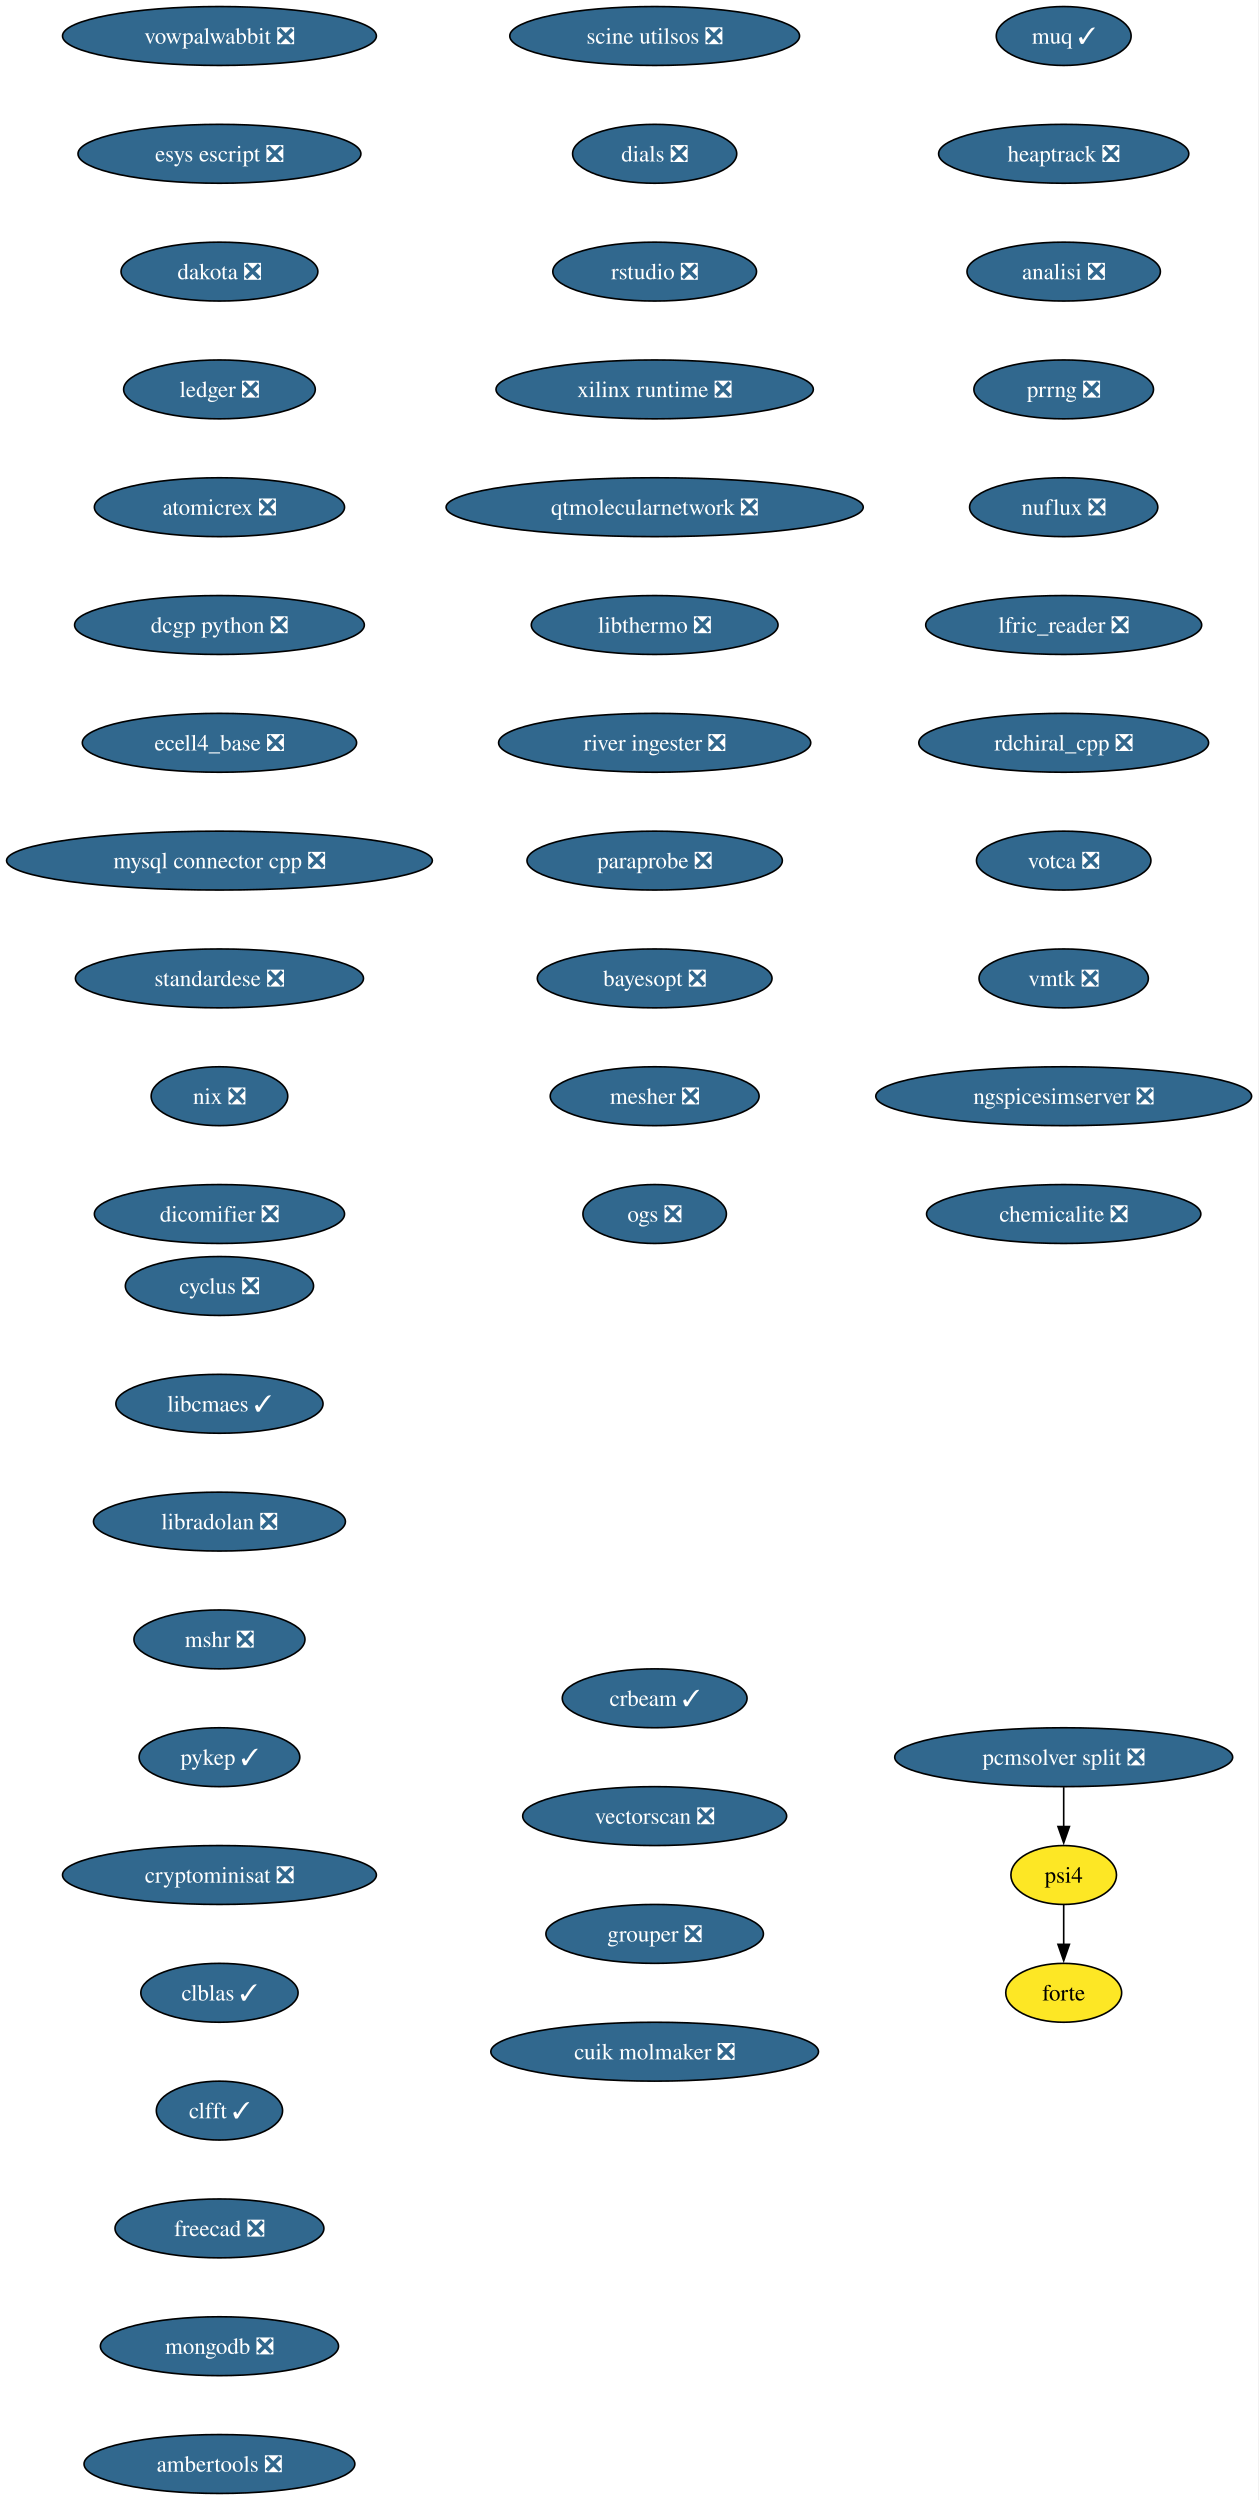
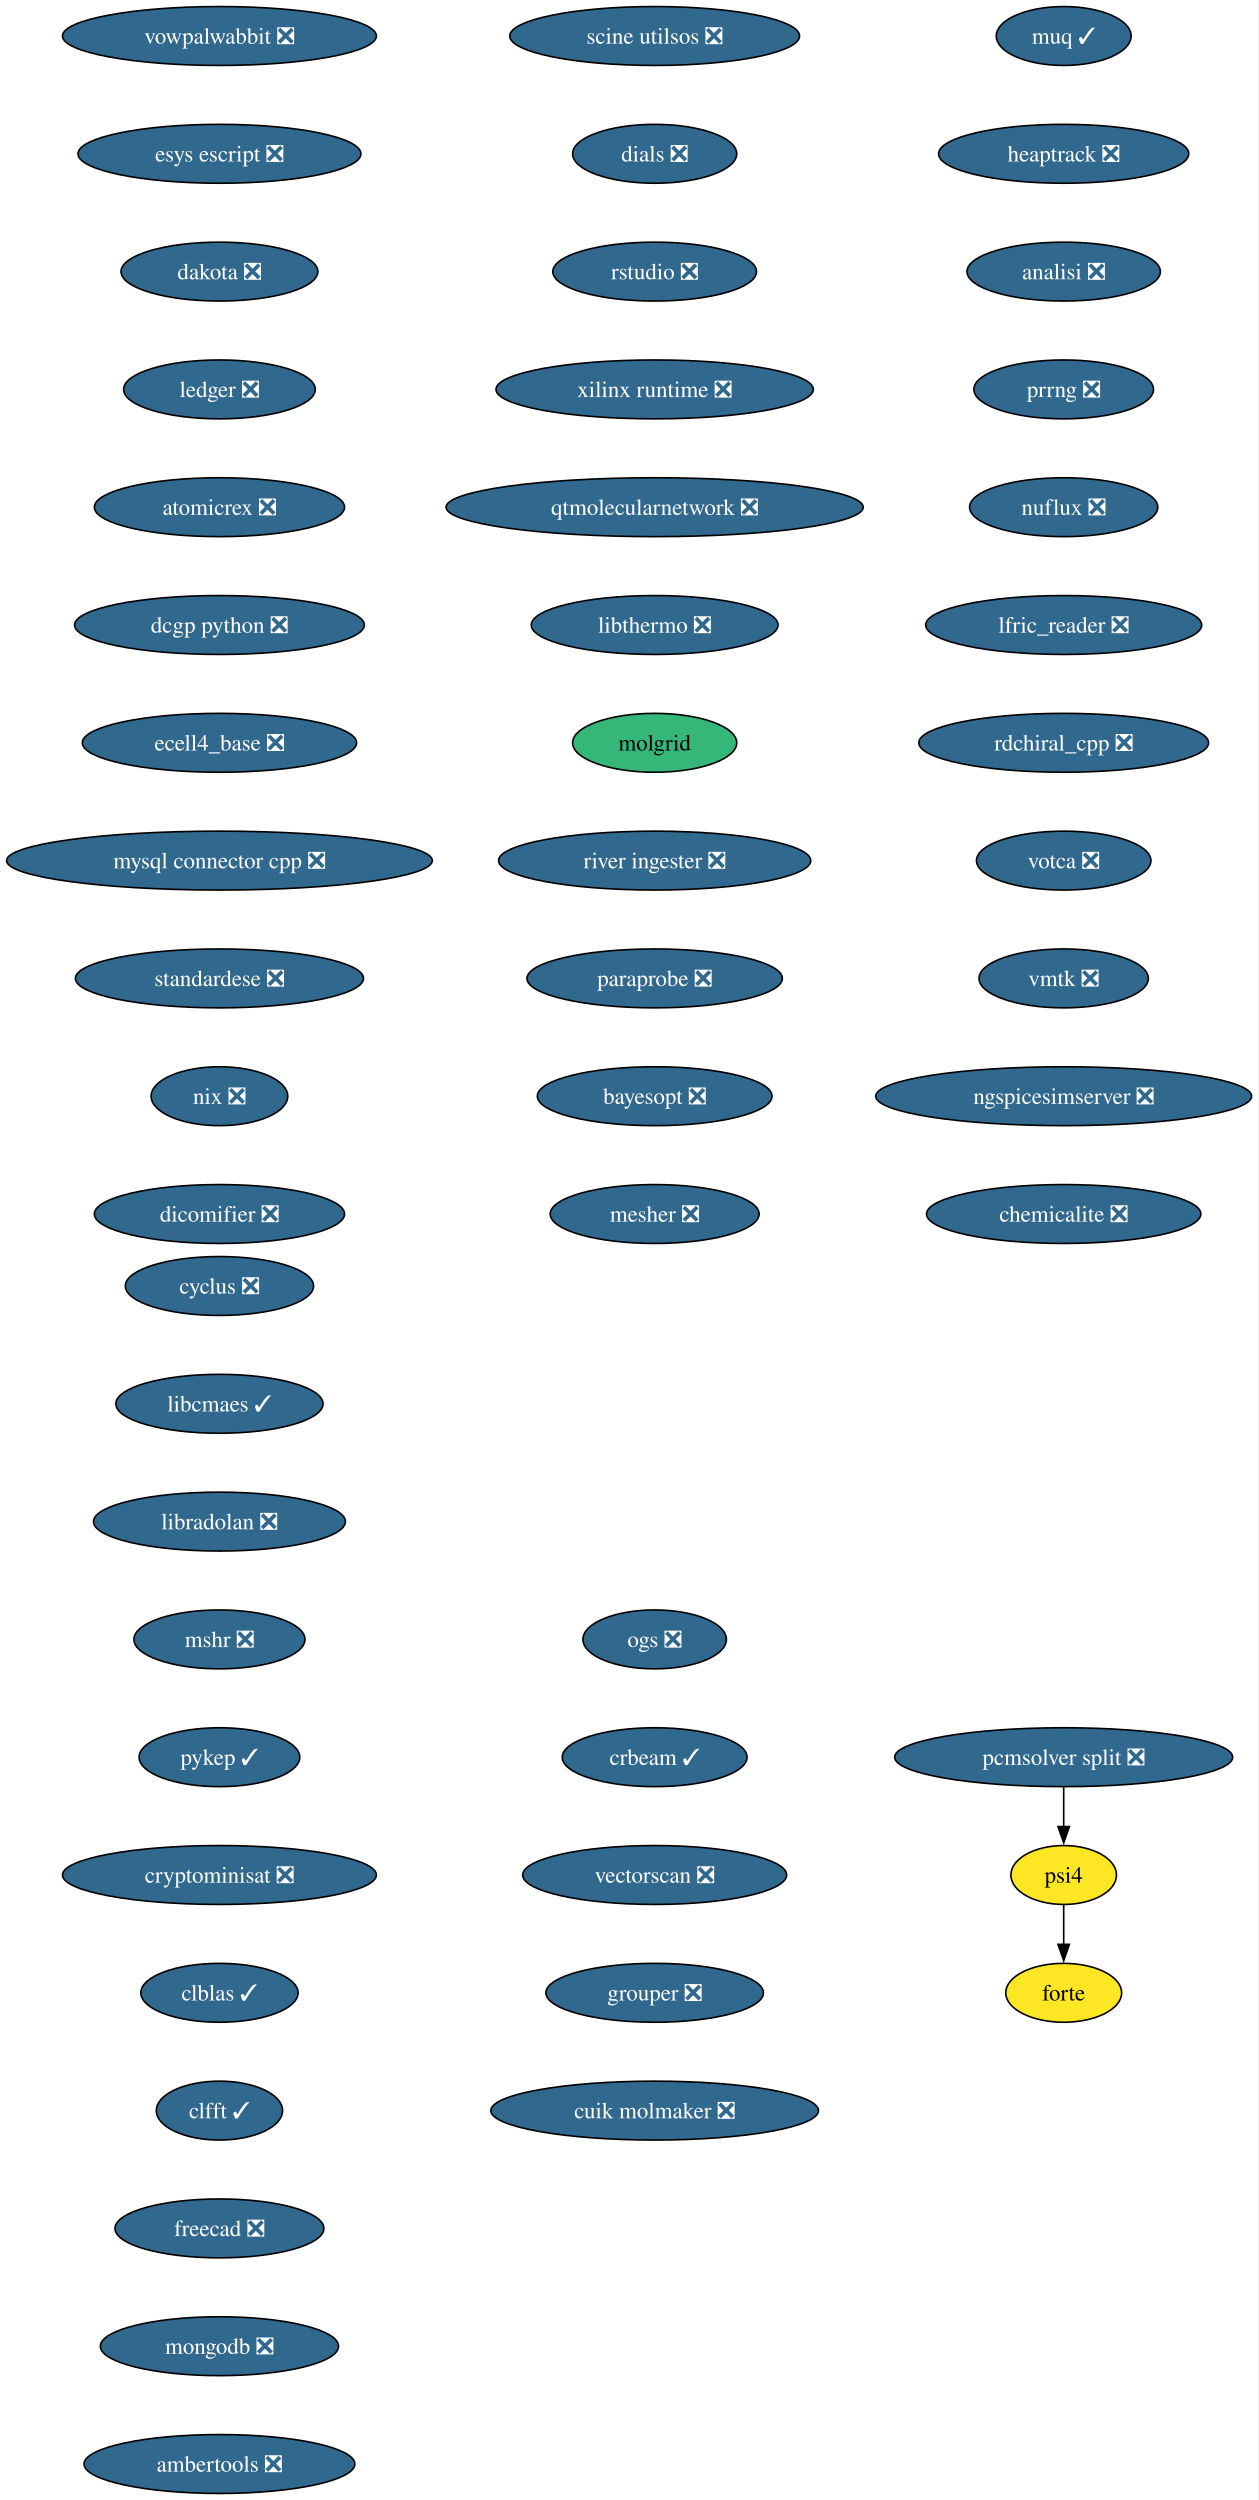
<svg xmlns="http://www.w3.org/2000/svg" xmlns:xlink="http://www.w3.org/1999/xlink" width="769pt" height="1528pt" viewBox="0.00 0.00 769.00 1528.00">
  <g id="graph0" class="graph" transform="scale(1 1) rotate(0) translate(4 1524)">
    <polygon fill="white" stroke="none" points="-4,4 -4,-1524 764.99,-1524 764.99,4 -4,4" />
    <g id="node1" class="node">
      <g id="a_node1">
        <a xlink:href="https://github.com/conda-forge/cyclus-feedstock/pull/108" xlink:title="cyclus ❎">
          <ellipse fill="#31688e" stroke="black" cx="130.13" cy="-738" rx="57.52" ry="18" />
          <text xml:space="preserve" text-anchor="middle" x="130.13" y="-733.33" font-family="Times,serif" font-size="14.00" fill="white">cyclus ❎</text>
        </a>
      </g>
    </g>
    <g id="node2" class="node">
      <g id="a_node2">
        <a xlink:href="https://github.com/conda-forge/libcmaes-feedstock/pull/51" xlink:title="libcmaes ✓">
          <ellipse fill="#31688e" stroke="black" cx="130.13" cy="-666" rx="63.31" ry="18" />
          <text xml:space="preserve" text-anchor="middle" x="130.13" y="-661.33" font-family="Times,serif" font-size="14.00" fill="white">libcmaes ✓</text>
        </a>
      </g>
    </g>
    <g id="node3" class="node">
      <g id="a_node3">
        <a xlink:href="https://github.com/conda-forge/libradolan-feedstock/pull/29" xlink:title="libradolan ❎">
          <ellipse fill="#31688e" stroke="black" cx="130.13" cy="-594" rx="76.99" ry="18" />
          <text xml:space="preserve" text-anchor="middle" x="130.13" y="-589.33" font-family="Times,serif" font-size="14.00" fill="white">libradolan ❎</text>
        </a>
      </g>
    </g>
    <g id="node4" class="node">
      <g id="a_node4">
        <a xlink:href="https://github.com/conda-forge/mshr-feedstock/pull/40" xlink:title="mshr ❎">
          <ellipse fill="#31688e" stroke="black" cx="130.13" cy="-522" rx="52.26" ry="18" />
          <text xml:space="preserve" text-anchor="middle" x="130.13" y="-517.33" font-family="Times,serif" font-size="14.00" fill="white">mshr ❎</text>
        </a>
      </g>
    </g>
    <g id="node5" class="node">
      <g id="a_node5">
        <a xlink:href="https://github.com/conda-forge/pykep-feedstock/pull/54" xlink:title="pykep ✓">
          <ellipse fill="#31688e" stroke="black" cx="130.13" cy="-450" rx="49.1" ry="18" />
          <text xml:space="preserve" text-anchor="middle" x="130.13" y="-445.32" font-family="Times,serif" font-size="14.00" fill="white">pykep ✓</text>
        </a>
      </g>
    </g>
    <g id="node6" class="node">
      <g id="a_node6">
        <a xlink:href="https://github.com/conda-forge/cryptominisat-feedstock/pull/63" xlink:title="cryptominisat ❎">
          <ellipse fill="#31688e" stroke="black" cx="130.13" cy="-378" rx="95.93" ry="18" />
          <text xml:space="preserve" text-anchor="middle" x="130.13" y="-373.32" font-family="Times,serif" font-size="14.00" fill="white">cryptominisat ❎</text>
        </a>
      </g>
    </g>
    <g id="node7" class="node">
      <g id="a_node7">
        <a xlink:href="https://github.com/conda-forge/clblas-feedstock/pull/15" xlink:title="clblas ✓">
          <ellipse fill="#31688e" stroke="black" cx="130.13" cy="-306" rx="48.05" ry="18" />
          <text xml:space="preserve" text-anchor="middle" x="130.13" y="-301.32" font-family="Times,serif" font-size="14.00" fill="white">clblas ✓</text>
        </a>
      </g>
    </g>
    <g id="node8" class="node">
      <g id="a_node8">
        <a xlink:href="https://github.com/conda-forge/clfft-feedstock/pull/20" xlink:title="clfft ✓">
          <ellipse fill="#31688e" stroke="black" cx="130.13" cy="-234" rx="38.58" ry="18" />
          <text xml:space="preserve" text-anchor="middle" x="130.13" y="-229.32" font-family="Times,serif" font-size="14.00" fill="white">clfft ✓</text>
        </a>
      </g>
    </g>
    <g id="node9" class="node">
      <g id="a_node9">
        <a xlink:href="https://github.com/conda-forge/freecad-feedstock/pull/145" xlink:title="freecad ❎">
          <ellipse fill="#31688e" stroke="black" cx="130.13" cy="-162" rx="63.84" ry="18" />
          <text xml:space="preserve" text-anchor="middle" x="130.13" y="-157.32" font-family="Times,serif" font-size="14.00" fill="white">freecad ❎</text>
        </a>
      </g>
    </g>
    <g id="node10" class="node">
      <g id="a_node10">
        <a xlink:href="https://github.com/conda-forge/mongodb-feedstock/pull/106" xlink:title="mongodb ❎">
          <ellipse fill="#31688e" stroke="black" cx="130.13" cy="-90" rx="72.78" ry="18" />
          <text xml:space="preserve" text-anchor="middle" x="130.13" y="-85.33" font-family="Times,serif" font-size="14.00" fill="white">mongodb ❎</text>
        </a>
      </g>
    </g>
    <g id="node11" class="node">
      <g id="a_node11">
        <a xlink:href="https://github.com/conda-forge/ambertools-feedstock/pull/180" xlink:title="ambertools ❎">
          <ellipse fill="#31688e" stroke="black" cx="130.13" cy="-18" rx="82.77" ry="18" />
          <text xml:space="preserve" text-anchor="middle" x="130.13" y="-13.32" font-family="Times,serif" font-size="14.00" fill="white">ambertools ❎</text>
        </a>
      </g>
    </g>
    <g id="node12" class="node">
      <g id="a_node12">
        <a xlink:href="https://github.com/conda-forge/vowpalwabbit-feedstock/pull/91" xlink:title="vowpalwabbit ❎">
          <ellipse fill="#31688e" stroke="black" cx="130.13" cy="-1502" rx="95.93" ry="18" />
          <text xml:space="preserve" text-anchor="middle" x="130.13" y="-1497.32" font-family="Times,serif" font-size="14.00" fill="white">vowpalwabbit ❎</text>
        </a>
      </g>
    </g>
    <g id="node13" class="node">
      <g id="a_node13">
        <a xlink:href="https://github.com/conda-forge/esys-escript-feedstock/pull/81" xlink:title="esys escript ❎">
          <ellipse fill="#31688e" stroke="black" cx="130.13" cy="-1430" rx="86.46" ry="18" />
          <text xml:space="preserve" text-anchor="middle" x="130.13" y="-1425.32" font-family="Times,serif" font-size="14.00" fill="white">esys escript ❎</text>
        </a>
      </g>
    </g>
    <g id="node14" class="node">
      <g id="a_node14">
        <a xlink:href="https://github.com/conda-forge/dakota-feedstock/pull/58" xlink:title="dakota ❎">
          <ellipse fill="#31688e" stroke="black" cx="130.13" cy="-1358" rx="60.15" ry="18" />
          <text xml:space="preserve" text-anchor="middle" x="130.13" y="-1353.32" font-family="Times,serif" font-size="14.00" fill="white">dakota ❎</text>
        </a>
      </g>
    </g>
    <g id="node15" class="node">
      <g id="a_node15">
        <a xlink:href="https://github.com/conda-forge/ledger-feedstock/pull/43" xlink:title="ledger ❎">
          <ellipse fill="#31688e" stroke="black" cx="130.13" cy="-1286" rx="58.57" ry="18" />
          <text xml:space="preserve" text-anchor="middle" x="130.13" y="-1281.32" font-family="Times,serif" font-size="14.00" fill="white">ledger ❎</text>
        </a>
      </g>
    </g>
    <g id="node16" class="node">
      <g id="a_node16">
        <a xlink:href="https://github.com/conda-forge/atomicrex-feedstock/pull/40" xlink:title="atomicrex ❎">
          <ellipse fill="#31688e" stroke="black" cx="130.13" cy="-1214" rx="76.46" ry="18" />
          <text xml:space="preserve" text-anchor="middle" x="130.13" y="-1209.32" font-family="Times,serif" font-size="14.00" fill="white">atomicrex ❎</text>
        </a>
      </g>
    </g>
    <g id="node17" class="node">
      <g id="a_node17">
        <a xlink:href="https://github.com/conda-forge/dcgp-python-feedstock/pull/31" xlink:title="dcgp python ❎">
          <ellipse fill="#31688e" stroke="black" cx="130.13" cy="-1142" rx="88.56" ry="18" />
          <text xml:space="preserve" text-anchor="middle" x="130.13" y="-1137.33" font-family="Times,serif" font-size="14.00" fill="white">dcgp python ❎</text>
        </a>
      </g>
    </g>
    <g id="node18" class="node">
      <g id="a_node18">
        <a xlink:href="https://github.com/conda-forge/ecell4_base-feedstock/pull/35" xlink:title="ecell4_base ❎">
          <ellipse fill="#31688e" stroke="black" cx="130.13" cy="-1070" rx="83.83" ry="18" />
          <text xml:space="preserve" text-anchor="middle" x="130.13" y="-1065.33" font-family="Times,serif" font-size="14.00" fill="white">ecell4_base ❎</text>
        </a>
      </g>
    </g>
    <g id="node19" class="node">
      <g id="a_node19">
        <a xlink:href="https://github.com/conda-forge/mysql-connector-cpp-feedstock/pull/38" xlink:title="mysql connector cpp ❎">
          <ellipse fill="#31688e" stroke="black" cx="130.13" cy="-998" rx="130.13" ry="18" />
          <text xml:space="preserve" text-anchor="middle" x="130.13" y="-993.33" font-family="Times,serif" font-size="14.00" fill="white">mysql connector cpp ❎</text>
        </a>
      </g>
    </g>
    <g id="node20" class="node">
      <g id="a_node20">
        <a xlink:href="https://github.com/conda-forge/standardese-feedstock/pull/13" xlink:title="standardese ❎">
          <ellipse fill="#31688e" stroke="black" cx="130.13" cy="-926" rx="88.04" ry="18" />
          <text xml:space="preserve" text-anchor="middle" x="130.13" y="-921.33" font-family="Times,serif" font-size="14.00" fill="white">standardese ❎</text>
        </a>
      </g>
    </g>
    <g id="node21" class="node">
      <g id="a_node21">
        <a xlink:href="https://github.com/conda-forge/nix-feedstock/pull/30" xlink:title="nix ❎">
          <ellipse fill="#31688e" stroke="black" cx="130.13" cy="-854" rx="41.74" ry="18" />
          <text xml:space="preserve" text-anchor="middle" x="130.13" y="-849.33" font-family="Times,serif" font-size="14.00" fill="white">nix ❎</text>
        </a>
      </g>
    </g>
    <g id="node22" class="node">
      <g id="a_node22">
        <a xlink:href="https://github.com/conda-forge/dicomifier-feedstock/pull/31" xlink:title="dicomifier ❎">
          <ellipse fill="#31688e" stroke="black" cx="130.13" cy="-782" rx="76.46" ry="18" />
          <text xml:space="preserve" text-anchor="middle" x="130.13" y="-777.33" font-family="Times,serif" font-size="14.00" fill="white">dicomifier ❎</text>
        </a>
      </g>
    </g>
    <g id="node23" class="node">
      <g id="a_node23">
        <a xlink:href="https://github.com/conda-forge/muq-feedstock/pull/59" xlink:title="muq ✓">
          <ellipse fill="#31688e" stroke="black" cx="646.13" cy="-1502" rx="41.21" ry="18" />
          <text xml:space="preserve" text-anchor="middle" x="646.13" y="-1497.32" font-family="Times,serif" font-size="14.00" fill="white">muq ✓</text>
        </a>
      </g>
    </g>
    <g id="node24" class="node">
      <g id="a_node24">
        <a xlink:href="https://github.com/conda-forge/heaptrack-feedstock/pull/20" xlink:title="heaptrack ❎">
          <ellipse fill="#31688e" stroke="black" cx="646.13" cy="-1430" rx="76.46" ry="18" />
          <text xml:space="preserve" text-anchor="middle" x="646.13" y="-1425.32" font-family="Times,serif" font-size="14.00" fill="white">heaptrack ❎</text>
        </a>
      </g>
    </g>
    <g id="node25" class="node">
      <g id="a_node25">
        <a xlink:href="https://github.com/conda-forge/analisi-feedstock/pull/37" xlink:title="analisi ❎">
          <ellipse fill="#31688e" stroke="black" cx="646.13" cy="-1358" rx="59.1" ry="18" />
          <text xml:space="preserve" text-anchor="middle" x="646.13" y="-1353.32" font-family="Times,serif" font-size="14.00" fill="white">analisi ❎</text>
        </a>
      </g>
    </g>
    <g id="node26" class="node">
      <g id="a_node26">
        <a xlink:href="https://github.com/conda-forge/prrng-feedstock/pull/68" xlink:title="prrng ❎">
          <ellipse fill="#31688e" stroke="black" cx="646.13" cy="-1286" rx="54.89" ry="18" />
          <text xml:space="preserve" text-anchor="middle" x="646.13" y="-1281.32" font-family="Times,serif" font-size="14.00" fill="white">prrng ❎</text>
        </a>
      </g>
    </g>
    <g id="node27" class="node">
      <g id="a_node27">
        <a xlink:href="https://github.com/conda-forge/nuflux-feedstock/pull/41" xlink:title="nuflux ❎">
          <ellipse fill="#31688e" stroke="black" cx="646.13" cy="-1214" rx="57.52" ry="18" />
          <text xml:space="preserve" text-anchor="middle" x="646.13" y="-1209.32" font-family="Times,serif" font-size="14.00" fill="white">nuflux ❎</text>
        </a>
      </g>
    </g>
    <g id="node28" class="node">
      <g id="a_node28">
        <a xlink:href="https://github.com/conda-forge/lfric_reader-feedstock/pull/21" xlink:title="lfric_reader ❎">
          <ellipse fill="#31688e" stroke="black" cx="646.13" cy="-1142" rx="84.35" ry="18" />
          <text xml:space="preserve" text-anchor="middle" x="646.13" y="-1137.33" font-family="Times,serif" font-size="14.00" fill="white">lfric_reader ❎</text>
        </a>
      </g>
    </g>
    <g id="node29" class="node">
      <g id="a_node29">
        <a xlink:href="https://github.com/conda-forge/rdchiral_cpp-feedstock/pull/20" xlink:title="rdchiral_cpp ❎">
          <ellipse fill="#31688e" stroke="black" cx="646.13" cy="-1070" rx="88.56" ry="18" />
          <text xml:space="preserve" text-anchor="middle" x="646.13" y="-1065.33" font-family="Times,serif" font-size="14.00" fill="white">rdchiral_cpp ❎</text>
        </a>
      </g>
    </g>
    <g id="node30" class="node">
      <g id="a_node30">
        <a xlink:href="https://github.com/conda-forge/votca-feedstock/pull/30" xlink:title="votca ❎">
          <ellipse fill="#31688e" stroke="black" cx="646.13" cy="-998" rx="53.31" ry="18" />
          <text xml:space="preserve" text-anchor="middle" x="646.13" y="-993.33" font-family="Times,serif" font-size="14.00" fill="white">votca ❎</text>
        </a>
      </g>
    </g>
    <g id="node31" class="node">
      <g id="a_node31">
        <a xlink:href="https://github.com/conda-forge/vmtk-feedstock/pull/33" xlink:title="vmtk ❎">
          <ellipse fill="#31688e" stroke="black" cx="646.13" cy="-926" rx="51.74" ry="18" />
          <text xml:space="preserve" text-anchor="middle" x="646.13" y="-921.33" font-family="Times,serif" font-size="14.00" fill="white">vmtk ❎</text>
        </a>
      </g>
    </g>
    <g id="node32" class="node">
      <g id="a_node32">
        <a xlink:href="https://github.com/conda-forge/ngspicesimserver-feedstock/pull/18" xlink:title="ngspicesimserver ❎">
          <ellipse fill="#31688e" stroke="black" cx="646.13" cy="-854" rx="114.87" ry="18" />
          <text xml:space="preserve" text-anchor="middle" x="646.13" y="-849.33" font-family="Times,serif" font-size="14.00" fill="white">ngspicesimserver ❎</text>
        </a>
      </g>
    </g>
    <g id="node33" class="node">
      <g id="a_node33">
        <a xlink:href="https://github.com/conda-forge/chemicalite-feedstock/pull/31" xlink:title="chemicalite ❎">
          <ellipse fill="#31688e" stroke="black" cx="646.13" cy="-782" rx="83.83" ry="18" />
          <text xml:space="preserve" text-anchor="middle" x="646.13" y="-777.33" font-family="Times,serif" font-size="14.00" fill="white">chemicalite ❎</text>
        </a>
      </g>
    </g>
    <g id="node34" class="node">
      <g id="a_node34">
        <a xlink:href="https://github.com/conda-forge/scine-utilsos-feedstock/pull/17" xlink:title="scine utilsos ❎">
          <ellipse fill="#31688e" stroke="black" cx="396.13" cy="-1502" rx="88.56" ry="18" />
          <text xml:space="preserve" text-anchor="middle" x="396.13" y="-1497.32" font-family="Times,serif" font-size="14.00" fill="white">scine utilsos ❎</text>
        </a>
      </g>
    </g>
    <g id="node35" class="node">
      <g id="a_node35">
        <a xlink:href="https://github.com/conda-forge/dials-feedstock/pull/59" xlink:title="dials ❎">
          <ellipse fill="#31688e" stroke="black" cx="396.13" cy="-1430" rx="50.16" ry="18" />
          <text xml:space="preserve" text-anchor="middle" x="396.13" y="-1425.32" font-family="Times,serif" font-size="14.00" fill="white">dials ❎</text>
        </a>
      </g>
    </g>
    <g id="node36" class="node">
      <g id="a_node36">
        <a xlink:href="https://github.com/conda-forge/rstudio-feedstock/pull/44" xlink:title="rstudio ❎">
          <ellipse fill="#31688e" stroke="black" cx="396.13" cy="-1358" rx="62.26" ry="18" />
          <text xml:space="preserve" text-anchor="middle" x="396.13" y="-1353.32" font-family="Times,serif" font-size="14.00" fill="white">rstudio ❎</text>
        </a>
      </g>
    </g>
    <g id="node37" class="node">
      <g id="a_node37">
        <a xlink:href="https://github.com/conda-forge/xilinx-runtime-feedstock/pull/42" xlink:title="xilinx runtime ❎">
          <ellipse fill="#31688e" stroke="black" cx="396.13" cy="-1286" rx="96.98" ry="18" />
          <text xml:space="preserve" text-anchor="middle" x="396.13" y="-1281.32" font-family="Times,serif" font-size="14.00" fill="white">xilinx runtime ❎</text>
        </a>
      </g>
    </g>
    <g id="node38" class="node">
      <g id="a_node38">
        <a xlink:href="https://github.com/conda-forge/qtmolecularnetwork-feedstock/pull/26" xlink:title="qtmolecularnetwork ❎">
          <ellipse fill="#31688e" stroke="black" cx="396.13" cy="-1214" rx="127.49" ry="18" />
          <text xml:space="preserve" text-anchor="middle" x="396.13" y="-1209.32" font-family="Times,serif" font-size="14.00" fill="white">qtmolecularnetwork ❎</text>
        </a>
      </g>
    </g>
    <g id="node39" class="node">
      <g id="a_node39">
        <a xlink:href="https://github.com/conda-forge/libthermo-feedstock/pull/21" xlink:title="libthermo ❎">
          <ellipse fill="#31688e" stroke="black" cx="396.13" cy="-1142" rx="75.41" ry="18" />
          <text xml:space="preserve" text-anchor="middle" x="396.13" y="-1137.33" font-family="Times,serif" font-size="14.00" fill="white">libthermo ❎</text>
        </a>
      </g>
    </g>
    <g id="node40" class="node">
      <g id="a_node40">
-         <a xlink:href="https://github.com/conda-forge/river-ingester-feedstock/pull/36" xlink:title="river ingester ❎">
-           <ellipse fill="#31688e" stroke="black" cx="396.13" cy="-1070" rx="95.4" ry="18" />
-           <text xml:space="preserve" text-anchor="middle" x="396.13" y="-1065.33" font-family="Times,serif" font-size="14.00" fill="white">river ingester ❎</text>
+         <a xlink:href="https://github.com/conda-forge/molgrid-feedstock" xlink:title="molgrid">
+           <ellipse fill="#35b779" stroke="black" cx="396.13" cy="-1070" rx="50.16" ry="18" />
+           <text xml:space="preserve" text-anchor="middle" x="396.13" y="-1065.33" font-family="Times,serif" font-size="14.00">molgrid</text>
        </a>
      </g>
    </g>
    <g id="node41" class="node">
      <g id="a_node41">
-         <a xlink:href="https://github.com/conda-forge/paraprobe-feedstock/pull/22" xlink:title="paraprobe ❎">
-           <ellipse fill="#31688e" stroke="black" cx="396.13" cy="-998" rx="78.04" ry="18" />
-           <text xml:space="preserve" text-anchor="middle" x="396.13" y="-993.33" font-family="Times,serif" font-size="14.00" fill="white">paraprobe ❎</text>
+         <a xlink:href="https://github.com/conda-forge/river-ingester-feedstock/pull/36" xlink:title="river ingester ❎">
+           <ellipse fill="#31688e" stroke="black" cx="396.13" cy="-998" rx="95.4" ry="18" />
+           <text xml:space="preserve" text-anchor="middle" x="396.13" y="-993.33" font-family="Times,serif" font-size="14.00" fill="white">river ingester ❎</text>
        </a>
      </g>
    </g>
    <g id="node42" class="node">
      <g id="a_node42">
-         <a xlink:href="https://github.com/conda-forge/bayesopt-feedstock/pull/13" xlink:title="bayesopt ❎">
-           <ellipse fill="#31688e" stroke="black" cx="396.13" cy="-926" rx="71.73" ry="18" />
-           <text xml:space="preserve" text-anchor="middle" x="396.13" y="-921.33" font-family="Times,serif" font-size="14.00" fill="white">bayesopt ❎</text>
-         </a>
-       </g>
-     </g>
-     <g id="node46" class="node">
-       <g id="a_node46">
-         <a xlink:href="https://github.com/conda-forge/mesher-feedstock/pull/20" xlink:title="mesher ❎">
-           <ellipse fill="#31688e" stroke="black" cx="396.13" cy="-854" rx="63.84" ry="18" />
-           <text xml:space="preserve" text-anchor="middle" x="396.13" y="-849.33" font-family="Times,serif" font-size="14.00" fill="white">mesher ❎</text>
+         <a xlink:href="https://github.com/conda-forge/paraprobe-feedstock/pull/22" xlink:title="paraprobe ❎">
+           <ellipse fill="#31688e" stroke="black" cx="396.13" cy="-926" rx="78.04" ry="18" />
+           <text xml:space="preserve" text-anchor="middle" x="396.13" y="-921.33" font-family="Times,serif" font-size="14.00" fill="white">paraprobe ❎</text>
        </a>
      </g>
    </g>
    <g id="node43" class="node">
      <g id="a_node43">
+         <a xlink:href="https://github.com/conda-forge/bayesopt-feedstock/pull/13" xlink:title="bayesopt ❎">
+           <ellipse fill="#31688e" stroke="black" cx="396.13" cy="-854" rx="71.73" ry="18" />
+           <text xml:space="preserve" text-anchor="middle" x="396.13" y="-849.33" font-family="Times,serif" font-size="14.00" fill="white">bayesopt ❎</text>
+         </a>
+       </g>
+     </g>
+     <g id="node47" class="node">
+       <g id="a_node47">
+         <a xlink:href="https://github.com/conda-forge/mesher-feedstock/pull/20" xlink:title="mesher ❎">
+           <ellipse fill="#31688e" stroke="black" cx="396.13" cy="-782" rx="63.84" ry="18" />
+           <text xml:space="preserve" text-anchor="middle" x="396.13" y="-777.33" font-family="Times,serif" font-size="14.00" fill="white">mesher ❎</text>
+         </a>
+       </g>
+     </g>
+     <g id="node44" class="node">
+       <g id="a_node44">
        <a xlink:href="https://github.com/conda-forge/psi4-feedstock" xlink:title="psi4">
          <ellipse fill="#fde725" stroke="black" cx="646.13" cy="-378" rx="32.27" ry="18" />
          <text xml:space="preserve" text-anchor="middle" x="646.13" y="-373.32" font-family="Times,serif" font-size="14.00">psi4</text>
        </a>
      </g>
    </g>
-     <g id="node44" class="node">
-       <g id="a_node44">
+     <g id="node45" class="node">
+       <g id="a_node45">
        <a xlink:href="https://github.com/conda-forge/forte-feedstock" xlink:title="forte">
          <ellipse fill="#fde725" stroke="black" cx="646.13" cy="-306" rx="35.42" ry="18" />
          <text xml:space="preserve" text-anchor="middle" x="646.13" y="-301.32" font-family="Times,serif" font-size="14.00">forte</text>
        </a>
      </g>
    </g>
-     <g id="edge39" class="edge">
+     <g id="edge40" class="edge">
      <path fill="none" stroke="black" d="M646.13,-359.7C646.13,-352.41 646.13,-343.73 646.13,-335.54" />
      <polygon fill="black" stroke="black" points="649.63,-335.62 646.13,-325.62 642.63,-335.62 649.63,-335.62" />
    </g>
-     <g id="node45" class="node">
-       <g id="a_node45">
+     <g id="node46" class="node">
+       <g id="a_node46">
        <a xlink:href="https://github.com/conda-forge/pcmsolver-split-feedstock/pull/32" xlink:title="pcmsolver split ❎">
          <ellipse fill="#31688e" stroke="black" cx="646.13" cy="-450" rx="103.29" ry="18" />
          <text xml:space="preserve" text-anchor="middle" x="646.13" y="-445.32" font-family="Times,serif" font-size="14.00" fill="white">pcmsolver split ❎</text>
        </a>
      </g>
    </g>
-     <g id="edge40" class="edge">
+     <g id="edge41" class="edge">
      <path fill="none" stroke="black" d="M646.13,-431.7C646.13,-424.41 646.13,-415.73 646.13,-407.54" />
      <polygon fill="black" stroke="black" points="649.63,-407.62 646.13,-397.62 642.63,-407.62 649.63,-407.62" />
    </g>
-     <g id="node47" class="node">
-       <g id="a_node47">
-         <a xlink:href="https://github.com/conda-forge/ogs-feedstock/pull/26" xlink:title="ogs ❎">
-           <ellipse fill="#31688e" stroke="black" cx="396.13" cy="-782" rx="43.84" ry="18" />
-           <text xml:space="preserve" text-anchor="middle" x="396.13" y="-777.33" font-family="Times,serif" font-size="14.00" fill="white">ogs ❎</text>
-         </a>
-       </g>
-     </g>
    <g id="node48" class="node">
      <g id="a_node48">
-         <a xlink:href="https://github.com/conda-forge/crbeam-feedstock/pull/2" xlink:title="crbeam ✓">
-           <ellipse fill="#31688e" stroke="black" cx="396.13" cy="-486" rx="56.47" ry="18" />
-           <text xml:space="preserve" text-anchor="middle" x="396.13" y="-481.32" font-family="Times,serif" font-size="14.00" fill="white">crbeam ✓</text>
+         <a xlink:href="https://github.com/conda-forge/ogs-feedstock/pull/26" xlink:title="ogs ❎">
+           <ellipse fill="#31688e" stroke="black" cx="396.13" cy="-522" rx="43.84" ry="18" />
+           <text xml:space="preserve" text-anchor="middle" x="396.13" y="-517.33" font-family="Times,serif" font-size="14.00" fill="white">ogs ❎</text>
        </a>
      </g>
    </g>
    <g id="node49" class="node">
      <g id="a_node49">
-         <a xlink:href="https://github.com/conda-forge/vectorscan-feedstock/pull/3" xlink:title="vectorscan ❎">
-           <ellipse fill="#31688e" stroke="black" cx="396.13" cy="-414" rx="80.67" ry="18" />
-           <text xml:space="preserve" text-anchor="middle" x="396.13" y="-409.32" font-family="Times,serif" font-size="14.00" fill="white">vectorscan ❎</text>
+         <a xlink:href="https://github.com/conda-forge/crbeam-feedstock/pull/2" xlink:title="crbeam ✓">
+           <ellipse fill="#31688e" stroke="black" cx="396.13" cy="-450" rx="56.47" ry="18" />
+           <text xml:space="preserve" text-anchor="middle" x="396.13" y="-445.32" font-family="Times,serif" font-size="14.00" fill="white">crbeam ✓</text>
        </a>
      </g>
    </g>
    <g id="node50" class="node">
      <g id="a_node50">
-         <a xlink:href="https://github.com/conda-forge/grouper-feedstock/pull/5" xlink:title="grouper ❎">
-           <ellipse fill="#31688e" stroke="black" cx="396.13" cy="-342" rx="66.47" ry="18" />
-           <text xml:space="preserve" text-anchor="middle" x="396.13" y="-337.32" font-family="Times,serif" font-size="14.00" fill="white">grouper ❎</text>
+         <a xlink:href="https://github.com/conda-forge/vectorscan-feedstock/pull/3" xlink:title="vectorscan ❎">
+           <ellipse fill="#31688e" stroke="black" cx="396.13" cy="-378" rx="80.67" ry="18" />
+           <text xml:space="preserve" text-anchor="middle" x="396.13" y="-373.32" font-family="Times,serif" font-size="14.00" fill="white">vectorscan ❎</text>
        </a>
      </g>
    </g>
    <g id="node51" class="node">
      <g id="a_node51">
+         <a xlink:href="https://github.com/conda-forge/grouper-feedstock/pull/5" xlink:title="grouper ❎">
+           <ellipse fill="#31688e" stroke="black" cx="396.13" cy="-306" rx="66.47" ry="18" />
+           <text xml:space="preserve" text-anchor="middle" x="396.13" y="-301.32" font-family="Times,serif" font-size="14.00" fill="white">grouper ❎</text>
+         </a>
+       </g>
+     </g>
+     <g id="node52" class="node">
+       <g id="a_node52">
        <a xlink:href="https://github.com/conda-forge/cuik-molmaker-feedstock/pull/2" xlink:title="cuik molmaker ❎">
-           <ellipse fill="#31688e" stroke="black" cx="396.13" cy="-270" rx="100.14" ry="18" />
-           <text xml:space="preserve" text-anchor="middle" x="396.13" y="-265.32" font-family="Times,serif" font-size="14.00" fill="white">cuik molmaker ❎</text>
+           <ellipse fill="#31688e" stroke="black" cx="396.13" cy="-234" rx="100.14" ry="18" />
+           <text xml:space="preserve" text-anchor="middle" x="396.13" y="-229.32" font-family="Times,serif" font-size="14.00" fill="white">cuik molmaker ❎</text>
        </a>
      </g>
    </g>
  </g>
</svg>
